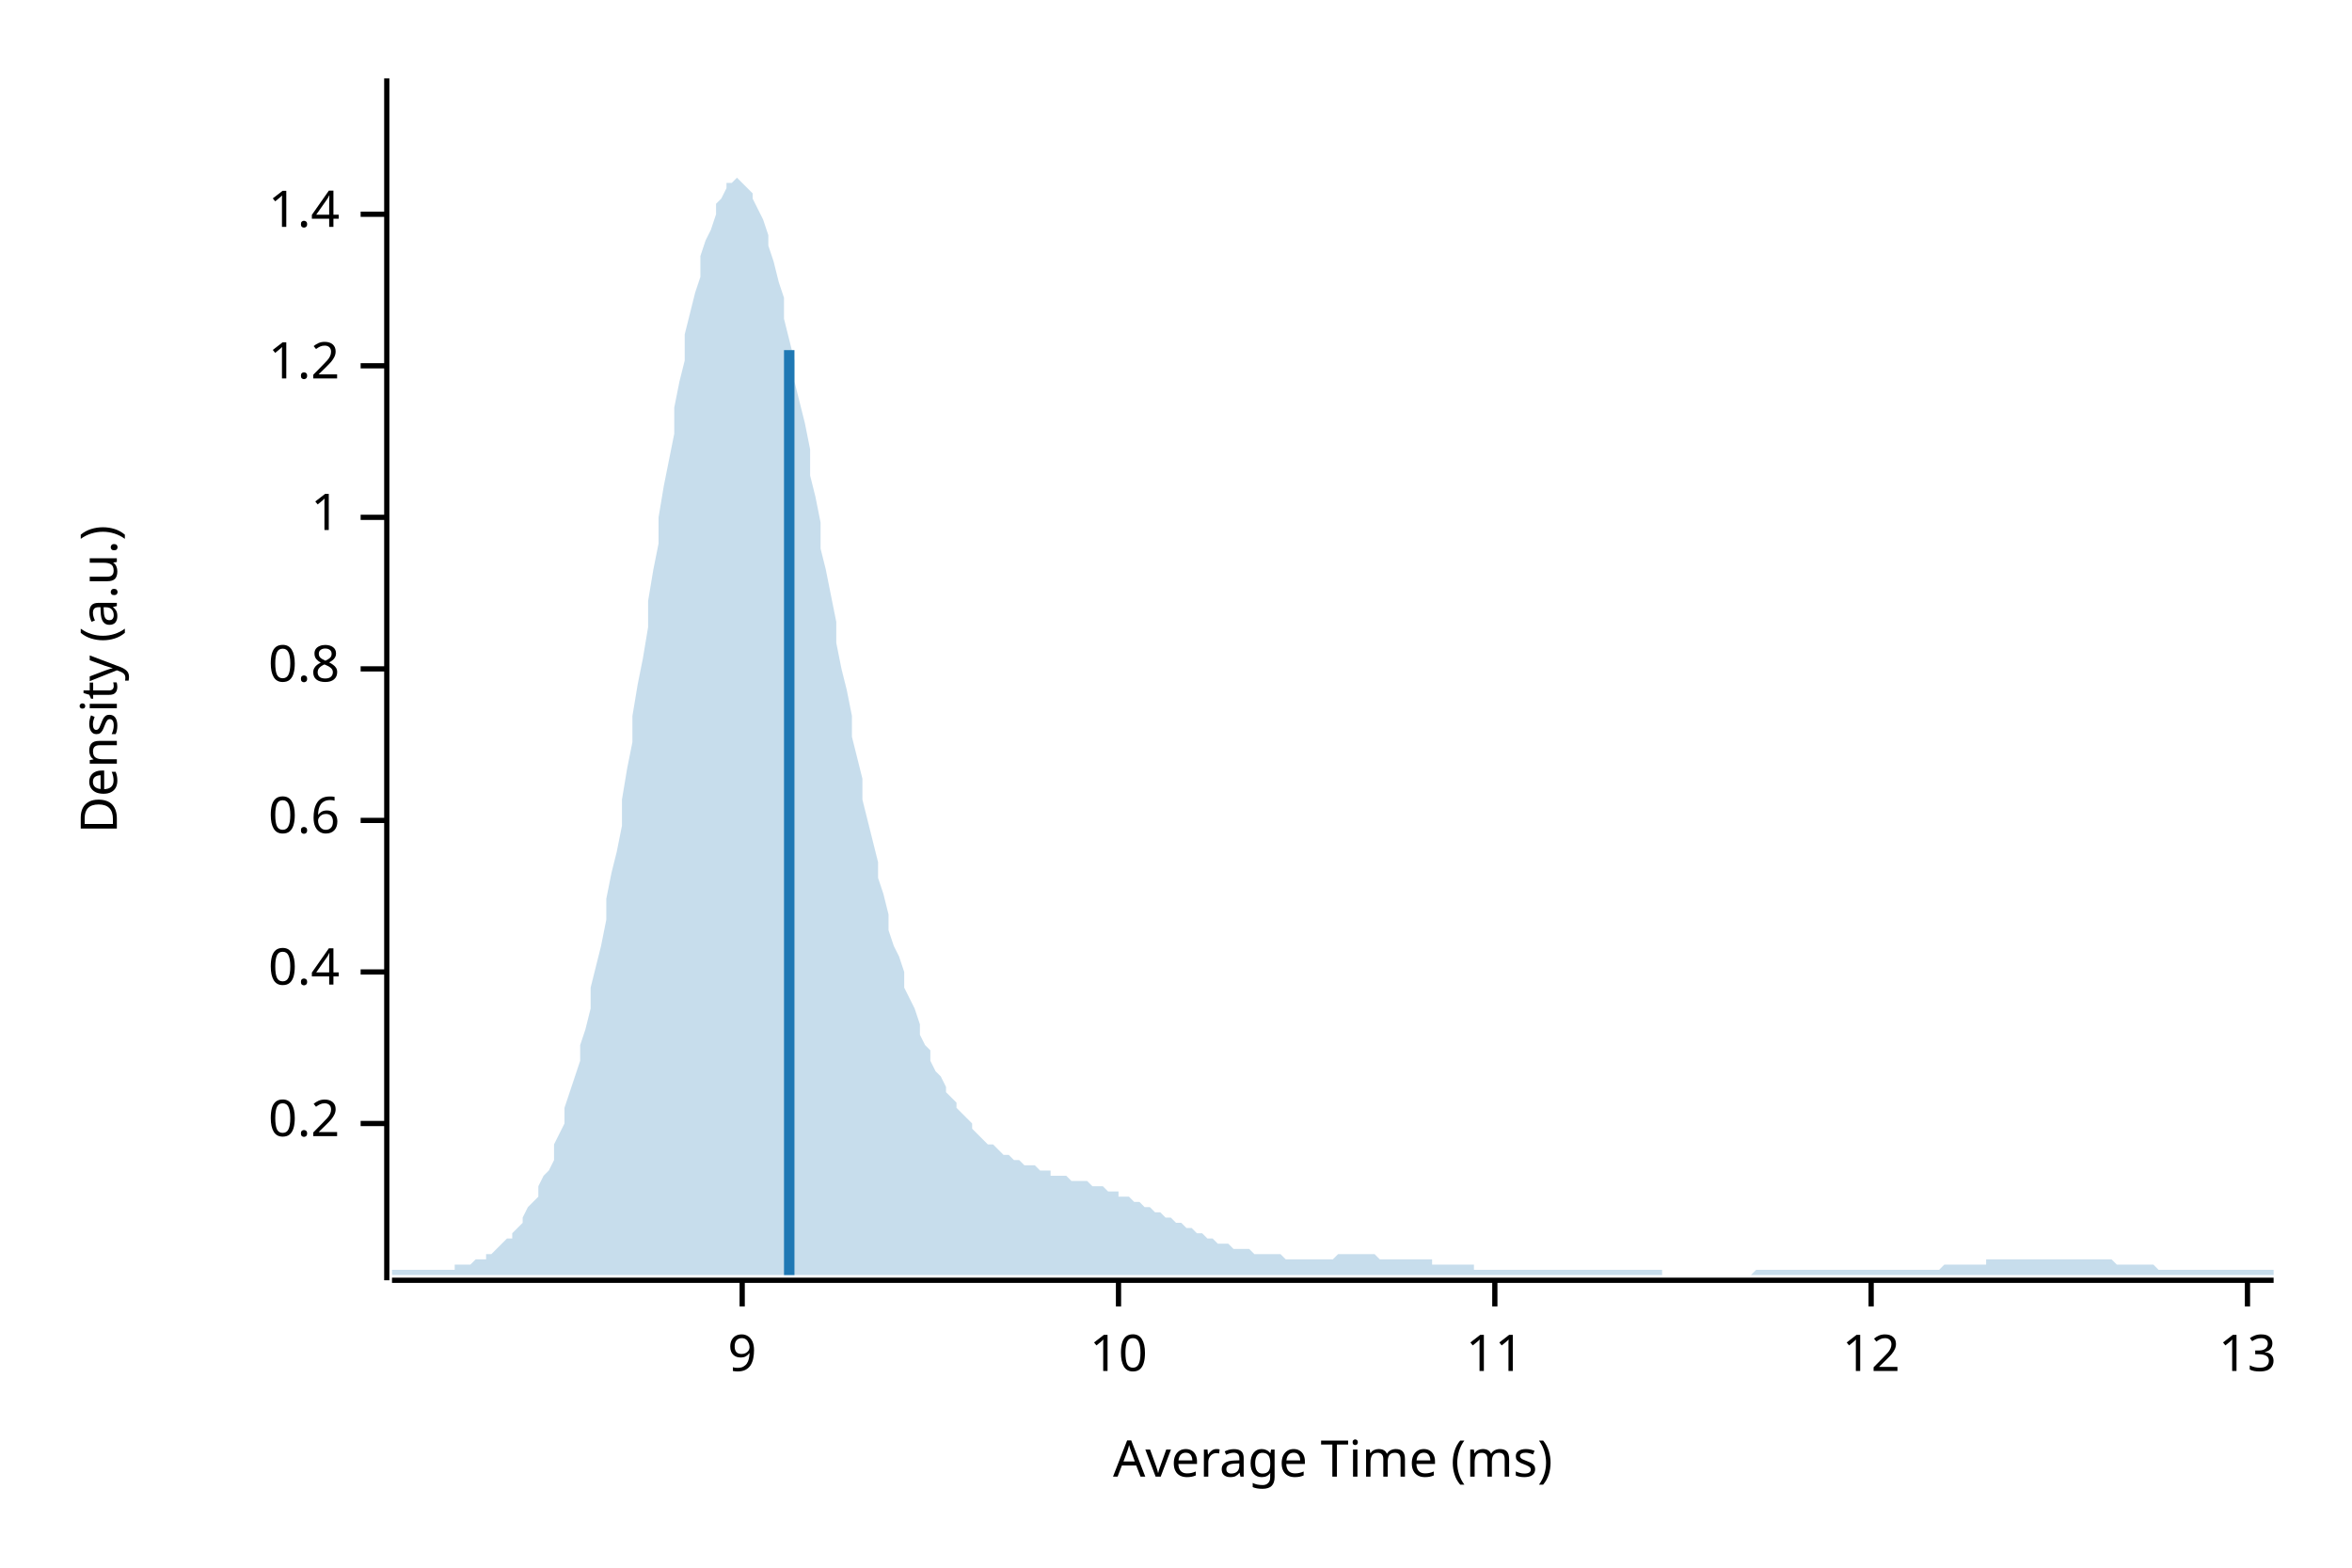
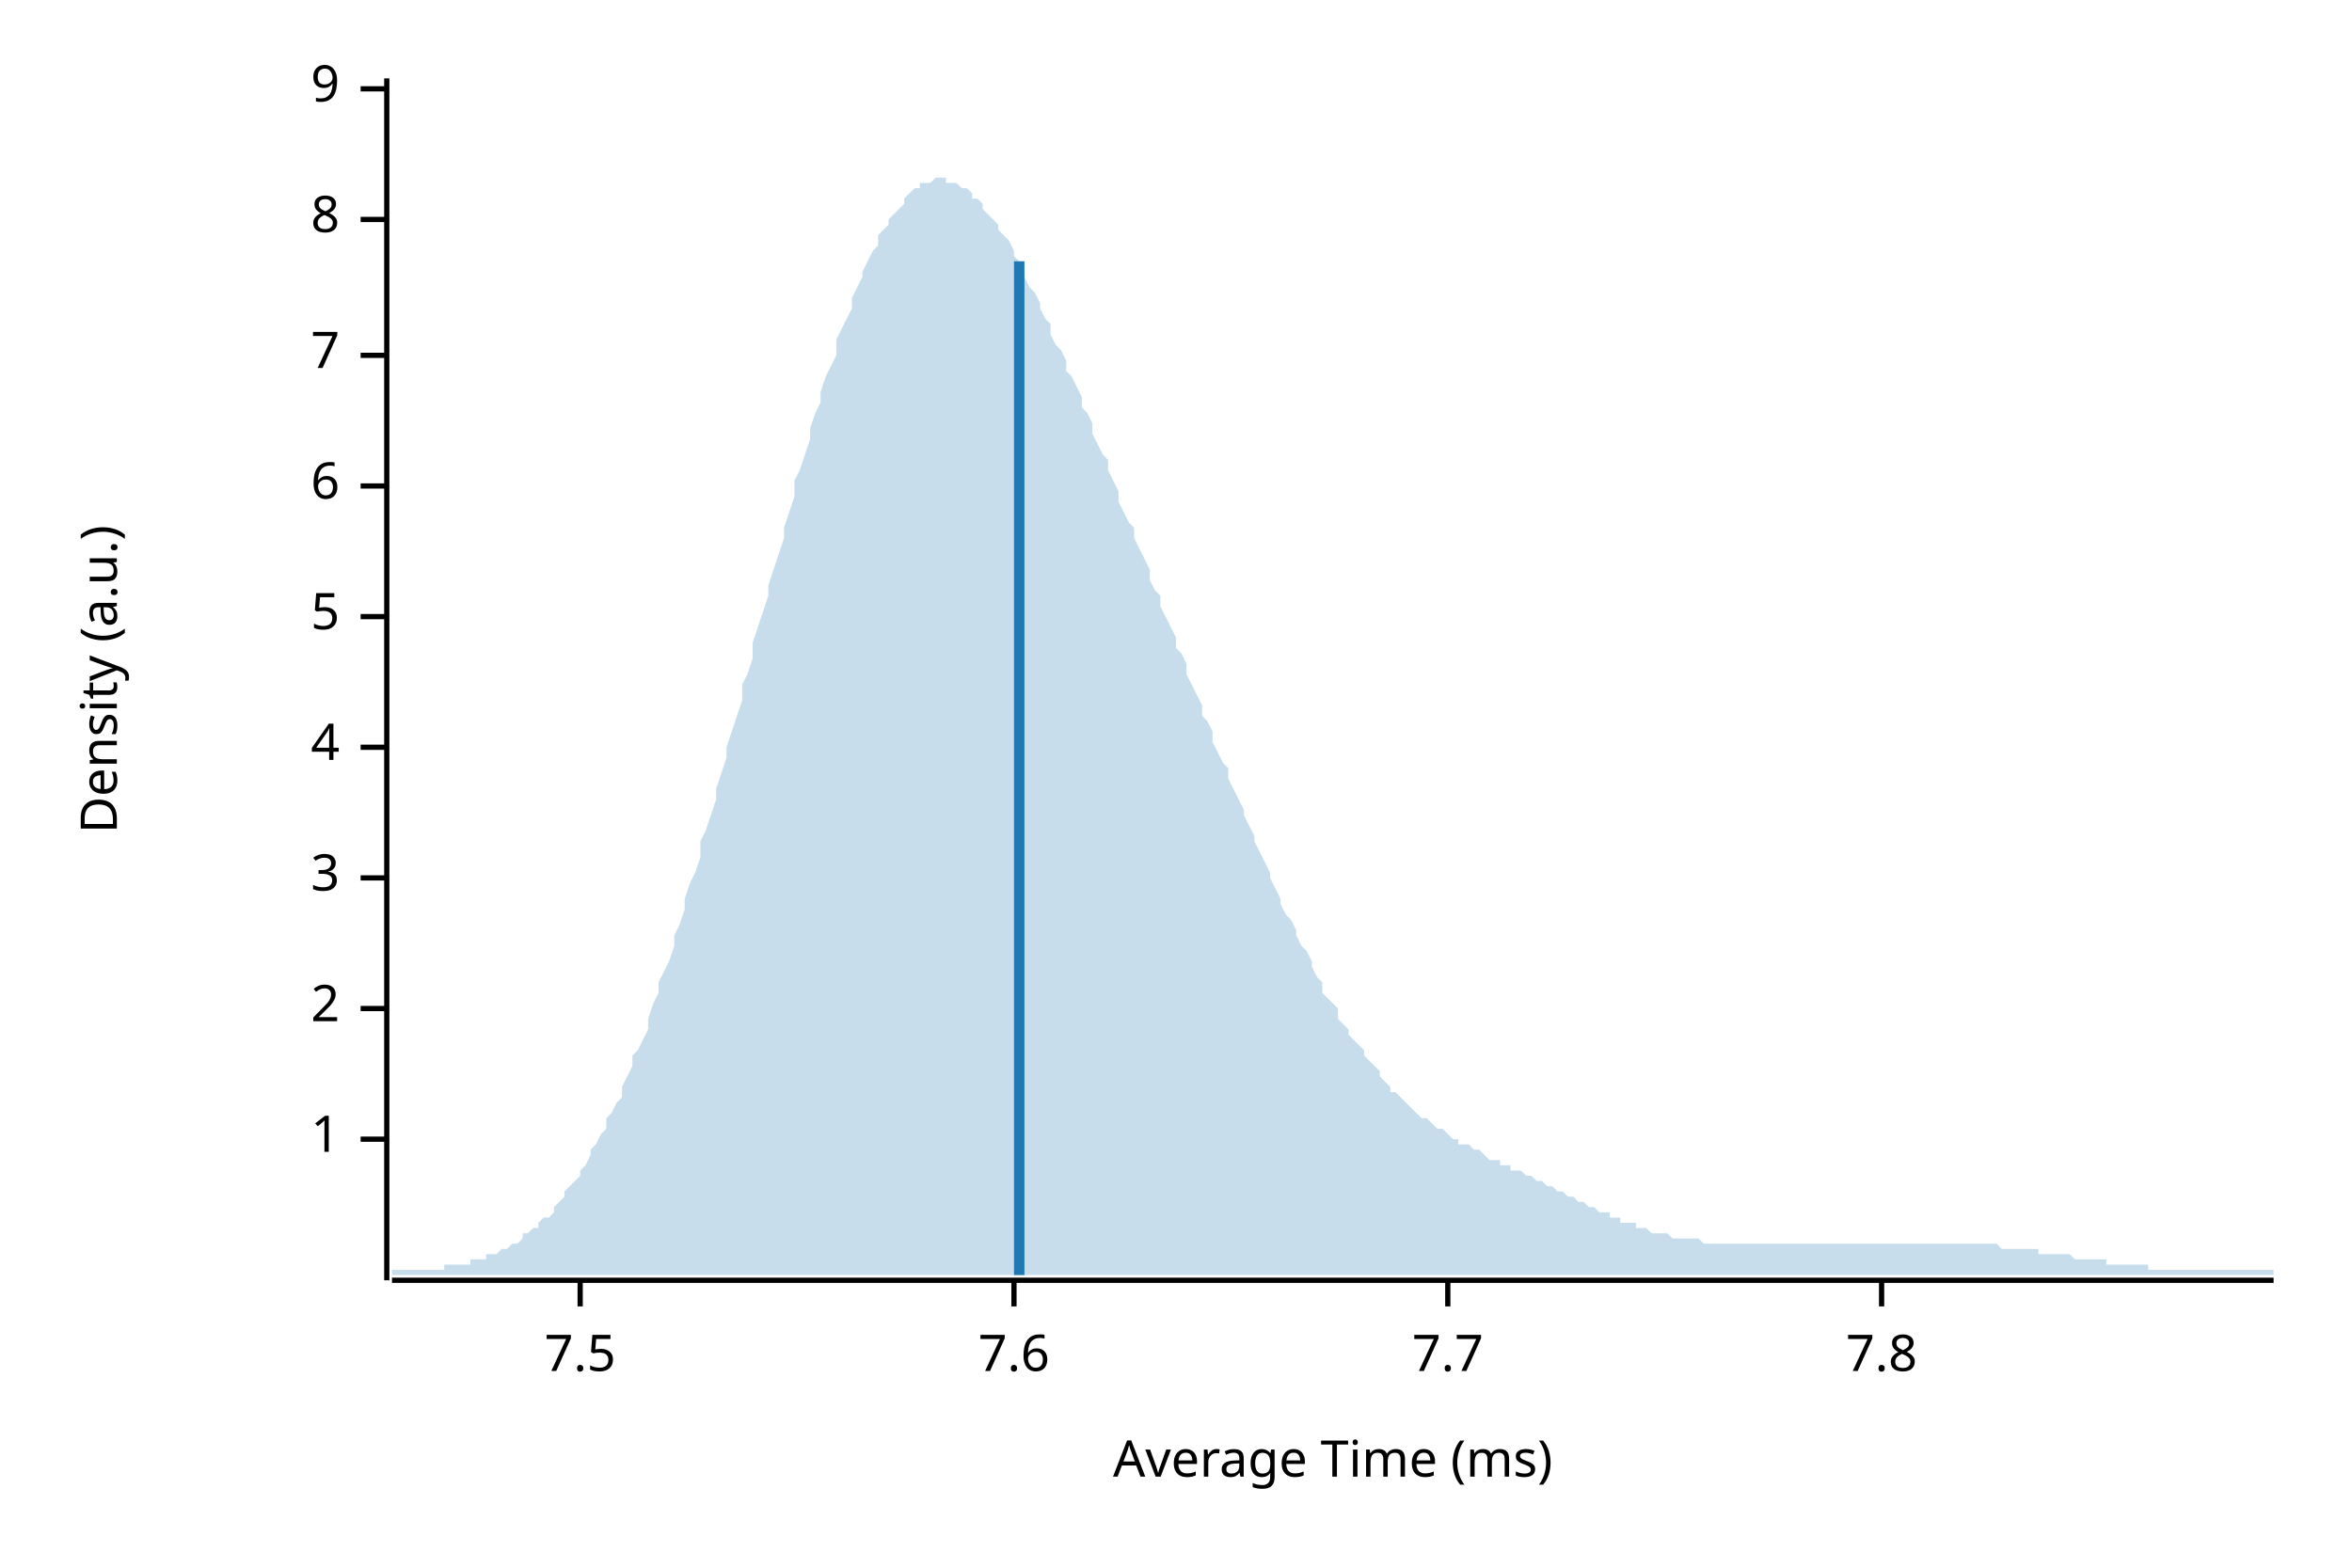
<svg xmlns="http://www.w3.org/2000/svg" width="450" height="300" viewBox="0 0 450 300">
  <text x="15" y="130" dy="0.76em" text-anchor="middle" font-family="sans-serif" font-size="9.677" opacity="1" fill="#000000" transform="rotate(270, 15, 130)">
Density (a.u.)
</text>
  <text x="255" y="285" dy="-0.5ex" text-anchor="middle" font-family="sans-serif" font-size="9.677" opacity="1" fill="#000000">
Average Time (ms)
</text>
  <polyline fill="none" opacity="1" stroke="#000000" stroke-width="1" points="74,15 74,245 " />
-   <text x="65" y="215" dy="0.5ex" text-anchor="end" font-family="sans-serif" font-size="9.677" opacity="1" fill="#000000">
- 0.2
- </text>
-   <polyline fill="none" opacity="1" stroke="#000000" stroke-width="1" points="69,215 74,215 " />
-   <text x="65" y="186" dy="0.5ex" text-anchor="end" font-family="sans-serif" font-size="9.677" opacity="1" fill="#000000">
- 0.4
- </text>
-   <polyline fill="none" opacity="1" stroke="#000000" stroke-width="1" points="69,186 74,186 " />
-   <text x="65" y="157" dy="0.5ex" text-anchor="end" font-family="sans-serif" font-size="9.677" opacity="1" fill="#000000">
- 0.6
- </text>
-   <polyline fill="none" opacity="1" stroke="#000000" stroke-width="1" points="69,157 74,157 " />
-   <text x="65" y="128" dy="0.5ex" text-anchor="end" font-family="sans-serif" font-size="9.677" opacity="1" fill="#000000">
- 0.8
- </text>
-   <polyline fill="none" opacity="1" stroke="#000000" stroke-width="1" points="69,128 74,128 " />
-   <text x="65" y="99" dy="0.5ex" text-anchor="end" font-family="sans-serif" font-size="9.677" opacity="1" fill="#000000">
+   <text x="65" y="218" dy="0.5ex" text-anchor="end" font-family="sans-serif" font-size="9.677" opacity="1" fill="#000000">
1
</text>
-   <polyline fill="none" opacity="1" stroke="#000000" stroke-width="1" points="69,99 74,99 " />
-   <text x="65" y="70" dy="0.5ex" text-anchor="end" font-family="sans-serif" font-size="9.677" opacity="1" fill="#000000">
- 1.2
+   <polyline fill="none" opacity="1" stroke="#000000" stroke-width="1" points="69,218 74,218 " />
+   <text x="65" y="193" dy="0.5ex" text-anchor="end" font-family="sans-serif" font-size="9.677" opacity="1" fill="#000000">
+ 2
</text>
-   <polyline fill="none" opacity="1" stroke="#000000" stroke-width="1" points="69,70 74,70 " />
-   <text x="65" y="41" dy="0.5ex" text-anchor="end" font-family="sans-serif" font-size="9.677" opacity="1" fill="#000000">
- 1.4
+   <polyline fill="none" opacity="1" stroke="#000000" stroke-width="1" points="69,193 74,193 " />
+   <text x="65" y="168" dy="0.5ex" text-anchor="end" font-family="sans-serif" font-size="9.677" opacity="1" fill="#000000">
+ 3
</text>
-   <polyline fill="none" opacity="1" stroke="#000000" stroke-width="1" points="69,41 74,41 " />
-   <polyline fill="none" opacity="1" stroke="#000000" stroke-width="1" points="75,245 435,245 " />
-   <text x="142" y="255" dy="0.76em" text-anchor="middle" font-family="sans-serif" font-size="9.677" opacity="1" fill="#000000">
+   <polyline fill="none" opacity="1" stroke="#000000" stroke-width="1" points="69,168 74,168 " />
+   <text x="65" y="143" dy="0.5ex" text-anchor="end" font-family="sans-serif" font-size="9.677" opacity="1" fill="#000000">
+ 4
+ </text>
+   <polyline fill="none" opacity="1" stroke="#000000" stroke-width="1" points="69,143 74,143 " />
+   <text x="65" y="118" dy="0.5ex" text-anchor="end" font-family="sans-serif" font-size="9.677" opacity="1" fill="#000000">
+ 5
+ </text>
+   <polyline fill="none" opacity="1" stroke="#000000" stroke-width="1" points="69,118 74,118 " />
+   <text x="65" y="93" dy="0.5ex" text-anchor="end" font-family="sans-serif" font-size="9.677" opacity="1" fill="#000000">
+ 6
+ </text>
+   <polyline fill="none" opacity="1" stroke="#000000" stroke-width="1" points="69,93 74,93 " />
+   <text x="65" y="68" dy="0.5ex" text-anchor="end" font-family="sans-serif" font-size="9.677" opacity="1" fill="#000000">
+ 7
+ </text>
+   <polyline fill="none" opacity="1" stroke="#000000" stroke-width="1" points="69,68 74,68 " />
+   <text x="65" y="42" dy="0.5ex" text-anchor="end" font-family="sans-serif" font-size="9.677" opacity="1" fill="#000000">
+ 8
+ </text>
+   <polyline fill="none" opacity="1" stroke="#000000" stroke-width="1" points="69,42 74,42 " />
+   <text x="65" y="17" dy="0.5ex" text-anchor="end" font-family="sans-serif" font-size="9.677" opacity="1" fill="#000000">
9
</text>
-   <polyline fill="none" opacity="1" stroke="#000000" stroke-width="1" points="142,245 142,250 " />
-   <text x="214" y="255" dy="0.76em" text-anchor="middle" font-family="sans-serif" font-size="9.677" opacity="1" fill="#000000">
- 10
+   <polyline fill="none" opacity="1" stroke="#000000" stroke-width="1" points="69,17 74,17 " />
+   <polyline fill="none" opacity="1" stroke="#000000" stroke-width="1" points="75,245 435,245 " />
+   <text x="111" y="255" dy="0.76em" text-anchor="middle" font-family="sans-serif" font-size="9.677" opacity="1" fill="#000000">
+ 7.5
</text>
-   <polyline fill="none" opacity="1" stroke="#000000" stroke-width="1" points="214,245 214,250 " />
-   <text x="286" y="255" dy="0.76em" text-anchor="middle" font-family="sans-serif" font-size="9.677" opacity="1" fill="#000000">
- 11
+   <polyline fill="none" opacity="1" stroke="#000000" stroke-width="1" points="111,245 111,250 " />
+   <text x="194" y="255" dy="0.76em" text-anchor="middle" font-family="sans-serif" font-size="9.677" opacity="1" fill="#000000">
+ 7.6
</text>
-   <polyline fill="none" opacity="1" stroke="#000000" stroke-width="1" points="286,245 286,250 " />
-   <text x="358" y="255" dy="0.76em" text-anchor="middle" font-family="sans-serif" font-size="9.677" opacity="1" fill="#000000">
- 12
+   <polyline fill="none" opacity="1" stroke="#000000" stroke-width="1" points="194,245 194,250 " />
+   <text x="277" y="255" dy="0.76em" text-anchor="middle" font-family="sans-serif" font-size="9.677" opacity="1" fill="#000000">
+ 7.7
</text>
-   <polyline fill="none" opacity="1" stroke="#000000" stroke-width="1" points="358,245 358,250 " />
-   <text x="430" y="255" dy="0.76em" text-anchor="middle" font-family="sans-serif" font-size="9.677" opacity="1" fill="#000000">
- 13
+   <polyline fill="none" opacity="1" stroke="#000000" stroke-width="1" points="277,245 277,250 " />
+   <text x="360" y="255" dy="0.76em" text-anchor="middle" font-family="sans-serif" font-size="9.677" opacity="1" fill="#000000">
+ 7.8
</text>
-   <polyline fill="none" opacity="1" stroke="#000000" stroke-width="1" points="430,245 430,250 " />
-   <polygon opacity="0.25" fill="#1F78B4" points="75,243 75,243 76,243 77,243 77,243 78,243 79,243 80,243 80,243 81,243 82,243 82,243 83,243 84,243 85,243 85,243 86,243 87,243 87,242 88,242 89,242 90,242 90,242 91,241 92,241 93,241 93,240 94,240 95,239 95,239 96,238 97,237 98,237 98,236 99,235 100,234 100,233 101,231 102,230 103,229 103,227 104,225 105,224 106,222 106,219 107,217 108,215 108,212 109,209 110,206 111,203 111,200 112,197 113,193 113,189 114,185 115,181 116,176 116,172 117,167 118,163 119,158 119,153 120,147 121,142 121,137 122,131 123,126 124,120 124,115 125,109 126,104 126,99 127,93 128,88 129,83 129,78 130,73 131,69 131,64 132,60 133,56 134,53 134,49 135,46 136,44 137,41 137,39 138,38 139,36 139,35 140,35 141,34 142,35 142,35 143,36 144,37 144,38 145,40 146,42 147,45 147,47 148,50 149,54 150,57 150,61 151,65 152,69 152,73 153,77 154,81 155,86 155,91 156,95 157,100 157,105 158,109 159,114 160,119 160,123 161,128 162,132 163,137 163,141 164,145 165,149 165,153 166,157 167,161 168,165 168,168 169,171 170,175 170,178 171,181 172,183 173,186 173,189 174,191 175,193 176,196 176,198 177,200 178,201 178,203 179,205 180,206 181,208 181,209 182,210 183,211 183,212 184,213 185,214 186,215 186,216 187,217 188,218 188,218 189,219 190,219 191,220 191,220 192,221 193,221 194,222 194,222 195,222 196,223 196,223 197,223 198,223 199,224 199,224 200,224 201,224 201,225 202,225 203,225 204,225 204,225 205,226 206,226 207,226 207,226 208,226 209,227 209,227 210,227 211,227 212,228 212,228 213,228 214,228 214,229 215,229 216,229 217,230 217,230 218,230 219,231 220,231 220,231 221,232 222,232 222,232 223,233 224,233 225,234 225,234 226,234 227,235 227,235 228,235 229,236 230,236 230,236 231,237 232,237 232,237 233,238 234,238 235,238 235,238 236,239 237,239 238,239 238,239 239,239 240,240 240,240 241,240 242,240 243,240 243,240 244,240 245,240 245,240 246,241 247,241 248,241 248,241 249,241 250,241 251,241 251,241 252,241 253,241 253,241 254,241 255,241 256,240 256,240 257,240 258,240 258,240 259,240 260,240 261,240 261,240 262,240 263,240 264,241 264,241 265,241 266,241 266,241 267,241 268,241 269,241 269,241 270,241 271,241 271,241 272,241 273,241 274,241 274,242 275,242 276,242 277,242 277,242 278,242 279,242 279,242 280,242 281,242 282,242 282,243 283,243 284,243 284,243 285,243 286,243 287,243 287,243 288,243 289,243 289,243 290,243 291,243 292,243 292,243 293,243 294,243 295,243 295,243 296,243 297,243 297,243 298,243 299,243 300,243 300,243 301,243 302,243 302,243 303,243 304,243 305,243 305,243 306,243 307,243 308,243 308,243 309,243 310,243 310,243 311,243 312,243 313,243 313,243 314,243 315,243 315,243 316,243 317,243 318,243 318,244 319,244 320,244 321,244 321,244 322,244 323,244 323,244 324,244 325,244 326,244 326,244 327,244 328,244 328,244 329,244 330,244 331,244 331,244 332,244 333,244 333,244 334,244 335,244 336,243 336,243 337,243 338,243 339,243 339,243 340,243 341,243 341,243 342,243 343,243 344,243 344,243 345,243 346,243 346,243 347,243 348,243 349,243 349,243 350,243 351,243 352,243 352,243 353,243 354,243 354,243 355,243 356,243 357,243 357,243 358,243 359,243 359,243 360,243 361,243 362,243 362,243 363,243 364,243 365,243 365,243 366,243 367,243 367,243 368,243 369,243 370,243 370,243 371,243 372,242 372,242 373,242 374,242 375,242 375,242 376,242 377,242 378,242 378,242 379,242 380,242 380,241 381,241 382,241 383,241 383,241 384,241 385,241 385,241 386,241 387,241 388,241 388,241 389,241 390,241 390,241 391,241 392,241 393,241 393,241 394,241 395,241 396,241 396,241 397,241 398,241 398,241 399,241 400,241 401,241 401,241 402,241 403,241 403,241 404,241 405,242 406,242 406,242 407,242 408,242 409,242 409,242 410,242 411,242 411,242 412,242 413,243 414,243 414,243 415,243 416,243 416,243 417,243 418,243 419,243 419,243 420,243 421,243 422,243 422,243 423,243 424,243 424,243 425,243 426,243 427,243 427,243 428,243 429,243 429,243 430,243 431,243 432,243 432,243 433,243 434,243 435,243 435,244 75,244 " />
-   <polyline fill="none" opacity="1" stroke="#1F78B4" stroke-width="2" points="151,244 151,67 " />
+   <polyline fill="none" opacity="1" stroke="#000000" stroke-width="1" points="360,245 360,250 " />
+   <polygon opacity="0.25" fill="#1F78B4" points="75,243 75,243 76,243 77,243 77,243 78,243 79,243 80,243 80,243 81,243 82,243 82,243 83,243 84,243 85,243 85,242 86,242 87,242 87,242 88,242 89,242 90,242 90,241 91,241 92,241 93,241 93,240 94,240 95,240 95,240 96,239 97,239 98,238 98,238 99,238 100,237 100,236 101,236 102,235 103,235 103,234 104,233 105,233 106,232 106,231 107,230 108,229 108,228 109,227 110,226 111,225 111,224 112,223 113,221 113,220 114,219 115,217 116,216 116,214 117,213 118,211 119,210 119,208 120,206 121,204 121,202 122,201 123,199 124,197 124,195 125,192 126,190 126,188 127,186 128,184 129,181 129,179 130,177 131,174 131,172 132,169 133,167 134,164 134,161 135,159 136,156 137,153 137,151 138,148 139,145 139,143 140,140 141,137 142,134 142,131 143,129 144,126 144,123 145,120 146,117 147,114 147,112 148,109 149,106 150,103 150,101 151,98 152,95 152,92 153,90 154,87 155,84 155,82 156,79 157,77 157,75 158,72 159,70 160,68 160,65 161,63 162,61 163,59 163,57 164,55 165,53 165,52 166,50 167,48 168,47 168,45 169,44 170,43 170,42 171,41 172,40 173,39 173,38 174,37 175,36 176,36 176,35 177,35 178,35 178,35 179,34 180,34 181,34 181,35 182,35 183,35 183,35 184,36 185,36 186,37 186,38 187,38 188,39 188,40 189,41 190,42 191,43 191,44 192,45 193,46 194,48 194,49 195,50 196,52 196,53 197,55 198,56 199,58 199,59 200,61 201,62 201,64 202,66 203,67 204,69 204,71 205,72 206,74 207,76 207,78 208,79 209,81 209,83 210,85 211,87 212,88 212,90 213,92 214,94 214,96 215,98 216,100 217,101 217,103 218,105 219,107 220,109 220,111 221,113 222,114 222,116 223,118 224,120 225,122 225,124 226,125 227,127 227,129 228,131 229,133 230,135 230,137 231,138 232,140 232,142 233,144 234,146 235,147 235,149 236,151 237,153 238,155 238,156 239,158 240,160 240,161 241,163 242,165 243,167 243,168 244,170 245,172 245,173 246,175 247,176 248,178 248,179 249,181 250,182 251,184 251,185 252,187 253,188 253,190 254,191 255,192 256,193 256,195 257,196 258,197 258,198 259,199 260,200 261,201 261,202 262,203 263,204 264,205 264,206 265,207 266,208 266,209 267,209 268,210 269,211 269,211 270,212 271,213 271,213 272,214 273,214 274,215 274,215 275,216 276,216 277,217 277,217 278,218 279,218 279,219 280,219 281,219 282,220 282,220 283,220 284,221 284,221 285,222 286,222 287,222 287,223 288,223 289,223 289,224 290,224 291,224 292,225 292,225 293,225 294,226 295,226 295,226 296,227 297,227 297,227 298,228 299,228 300,229 300,229 301,229 302,230 302,230 303,230 304,231 305,231 305,231 306,232 307,232 308,232 308,233 309,233 310,233 310,234 311,234 312,234 313,234 313,235 314,235 315,235 315,235 316,236 317,236 318,236 318,236 319,236 320,237 321,237 321,237 322,237 323,237 323,237 324,237 325,237 326,238 326,238 327,238 328,238 328,238 329,238 330,238 331,238 331,238 332,238 333,238 333,238 334,238 335,238 336,238 336,238 337,238 338,238 339,238 339,238 340,238 341,238 341,238 342,238 343,238 344,238 344,238 345,238 346,238 346,238 347,238 348,238 349,238 349,238 350,238 351,238 352,238 352,238 353,238 354,238 354,238 355,238 356,238 357,238 357,238 358,238 359,238 359,238 360,238 361,238 362,238 362,238 363,238 364,238 365,238 365,238 366,238 367,238 367,238 368,238 369,238 370,238 370,238 371,238 372,238 372,238 373,238 374,238 375,238 375,238 376,238 377,238 378,238 378,238 379,238 380,238 380,238 381,238 382,238 383,239 383,239 384,239 385,239 385,239 386,239 387,239 388,239 388,239 389,239 390,239 390,240 391,240 392,240 393,240 393,240 394,240 395,240 396,240 396,240 397,241 398,241 398,241 399,241 400,241 401,241 401,241 402,241 403,241 403,242 404,242 405,242 406,242 406,242 407,242 408,242 409,242 409,242 410,242 411,242 411,243 412,243 413,243 414,243 414,243 415,243 416,243 416,243 417,243 418,243 419,243 419,243 420,243 421,243 422,243 422,243 423,243 424,243 424,243 425,243 426,243 427,243 427,243 428,243 429,243 429,243 430,243 431,243 432,243 432,243 433,243 434,243 435,243 435,244 75,244 " />
+   <polyline fill="none" opacity="1" stroke="#1F78B4" stroke-width="2" points="195,244 195,50 " />
</svg>
